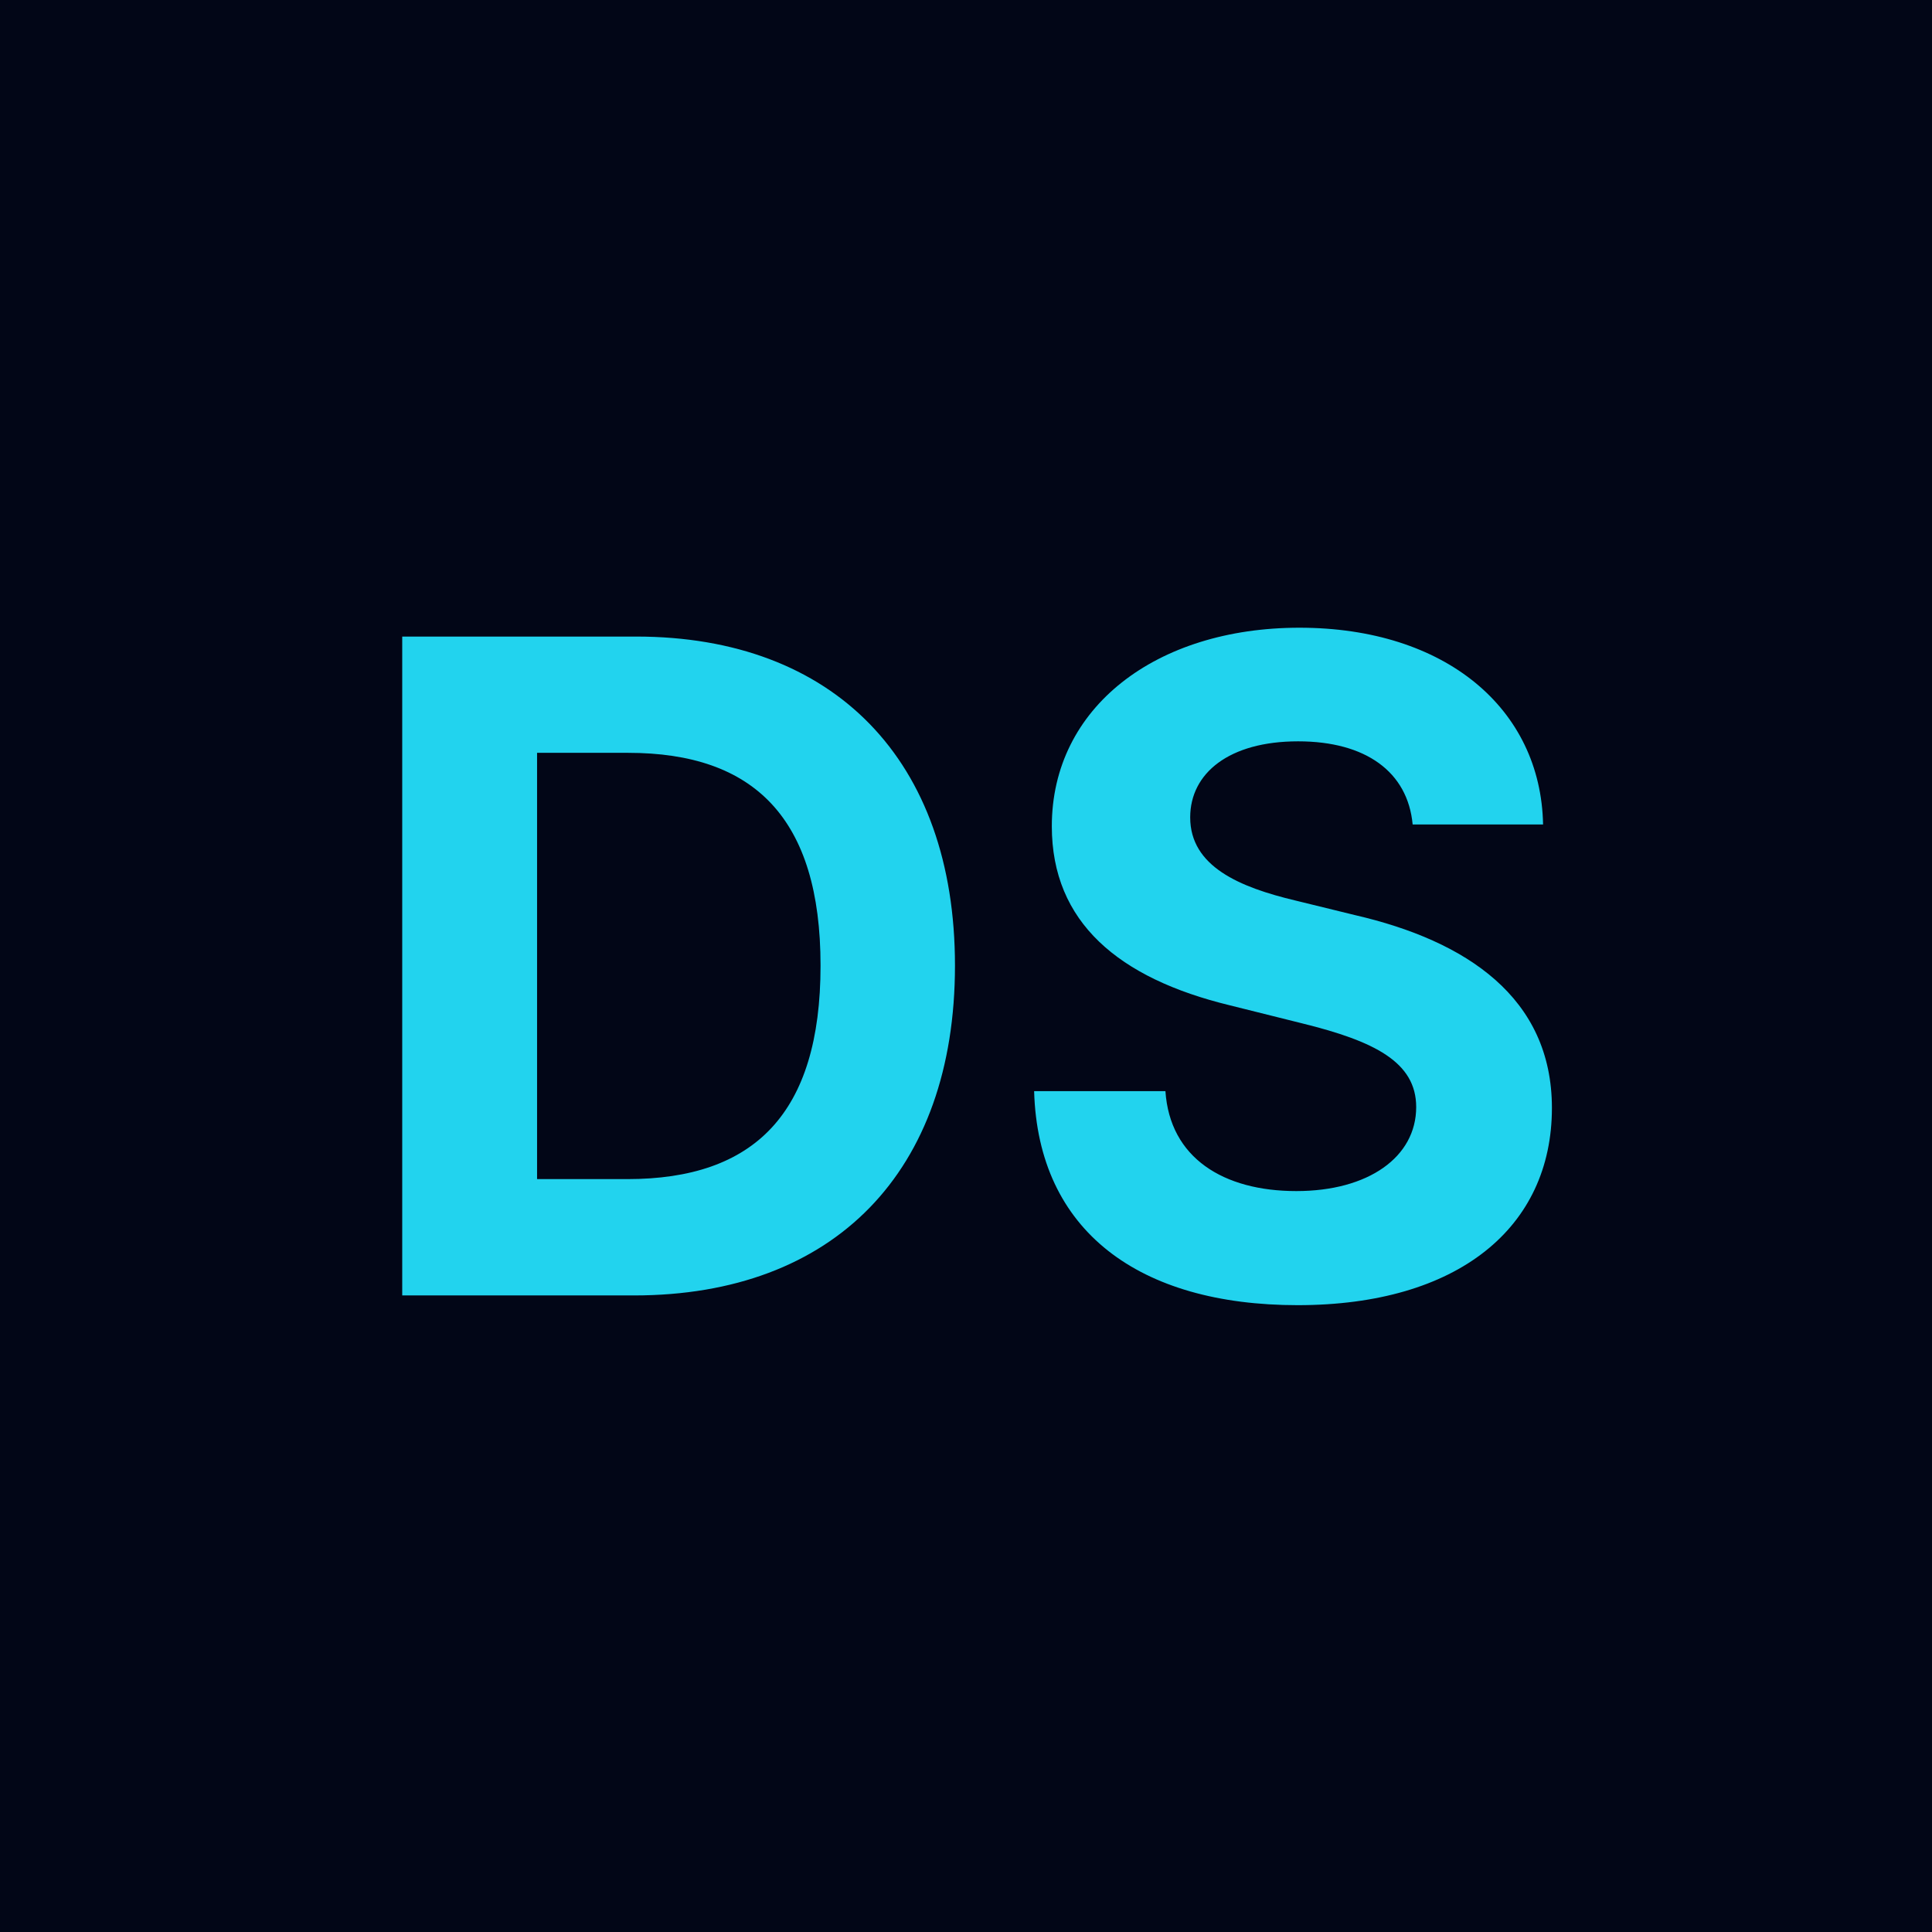
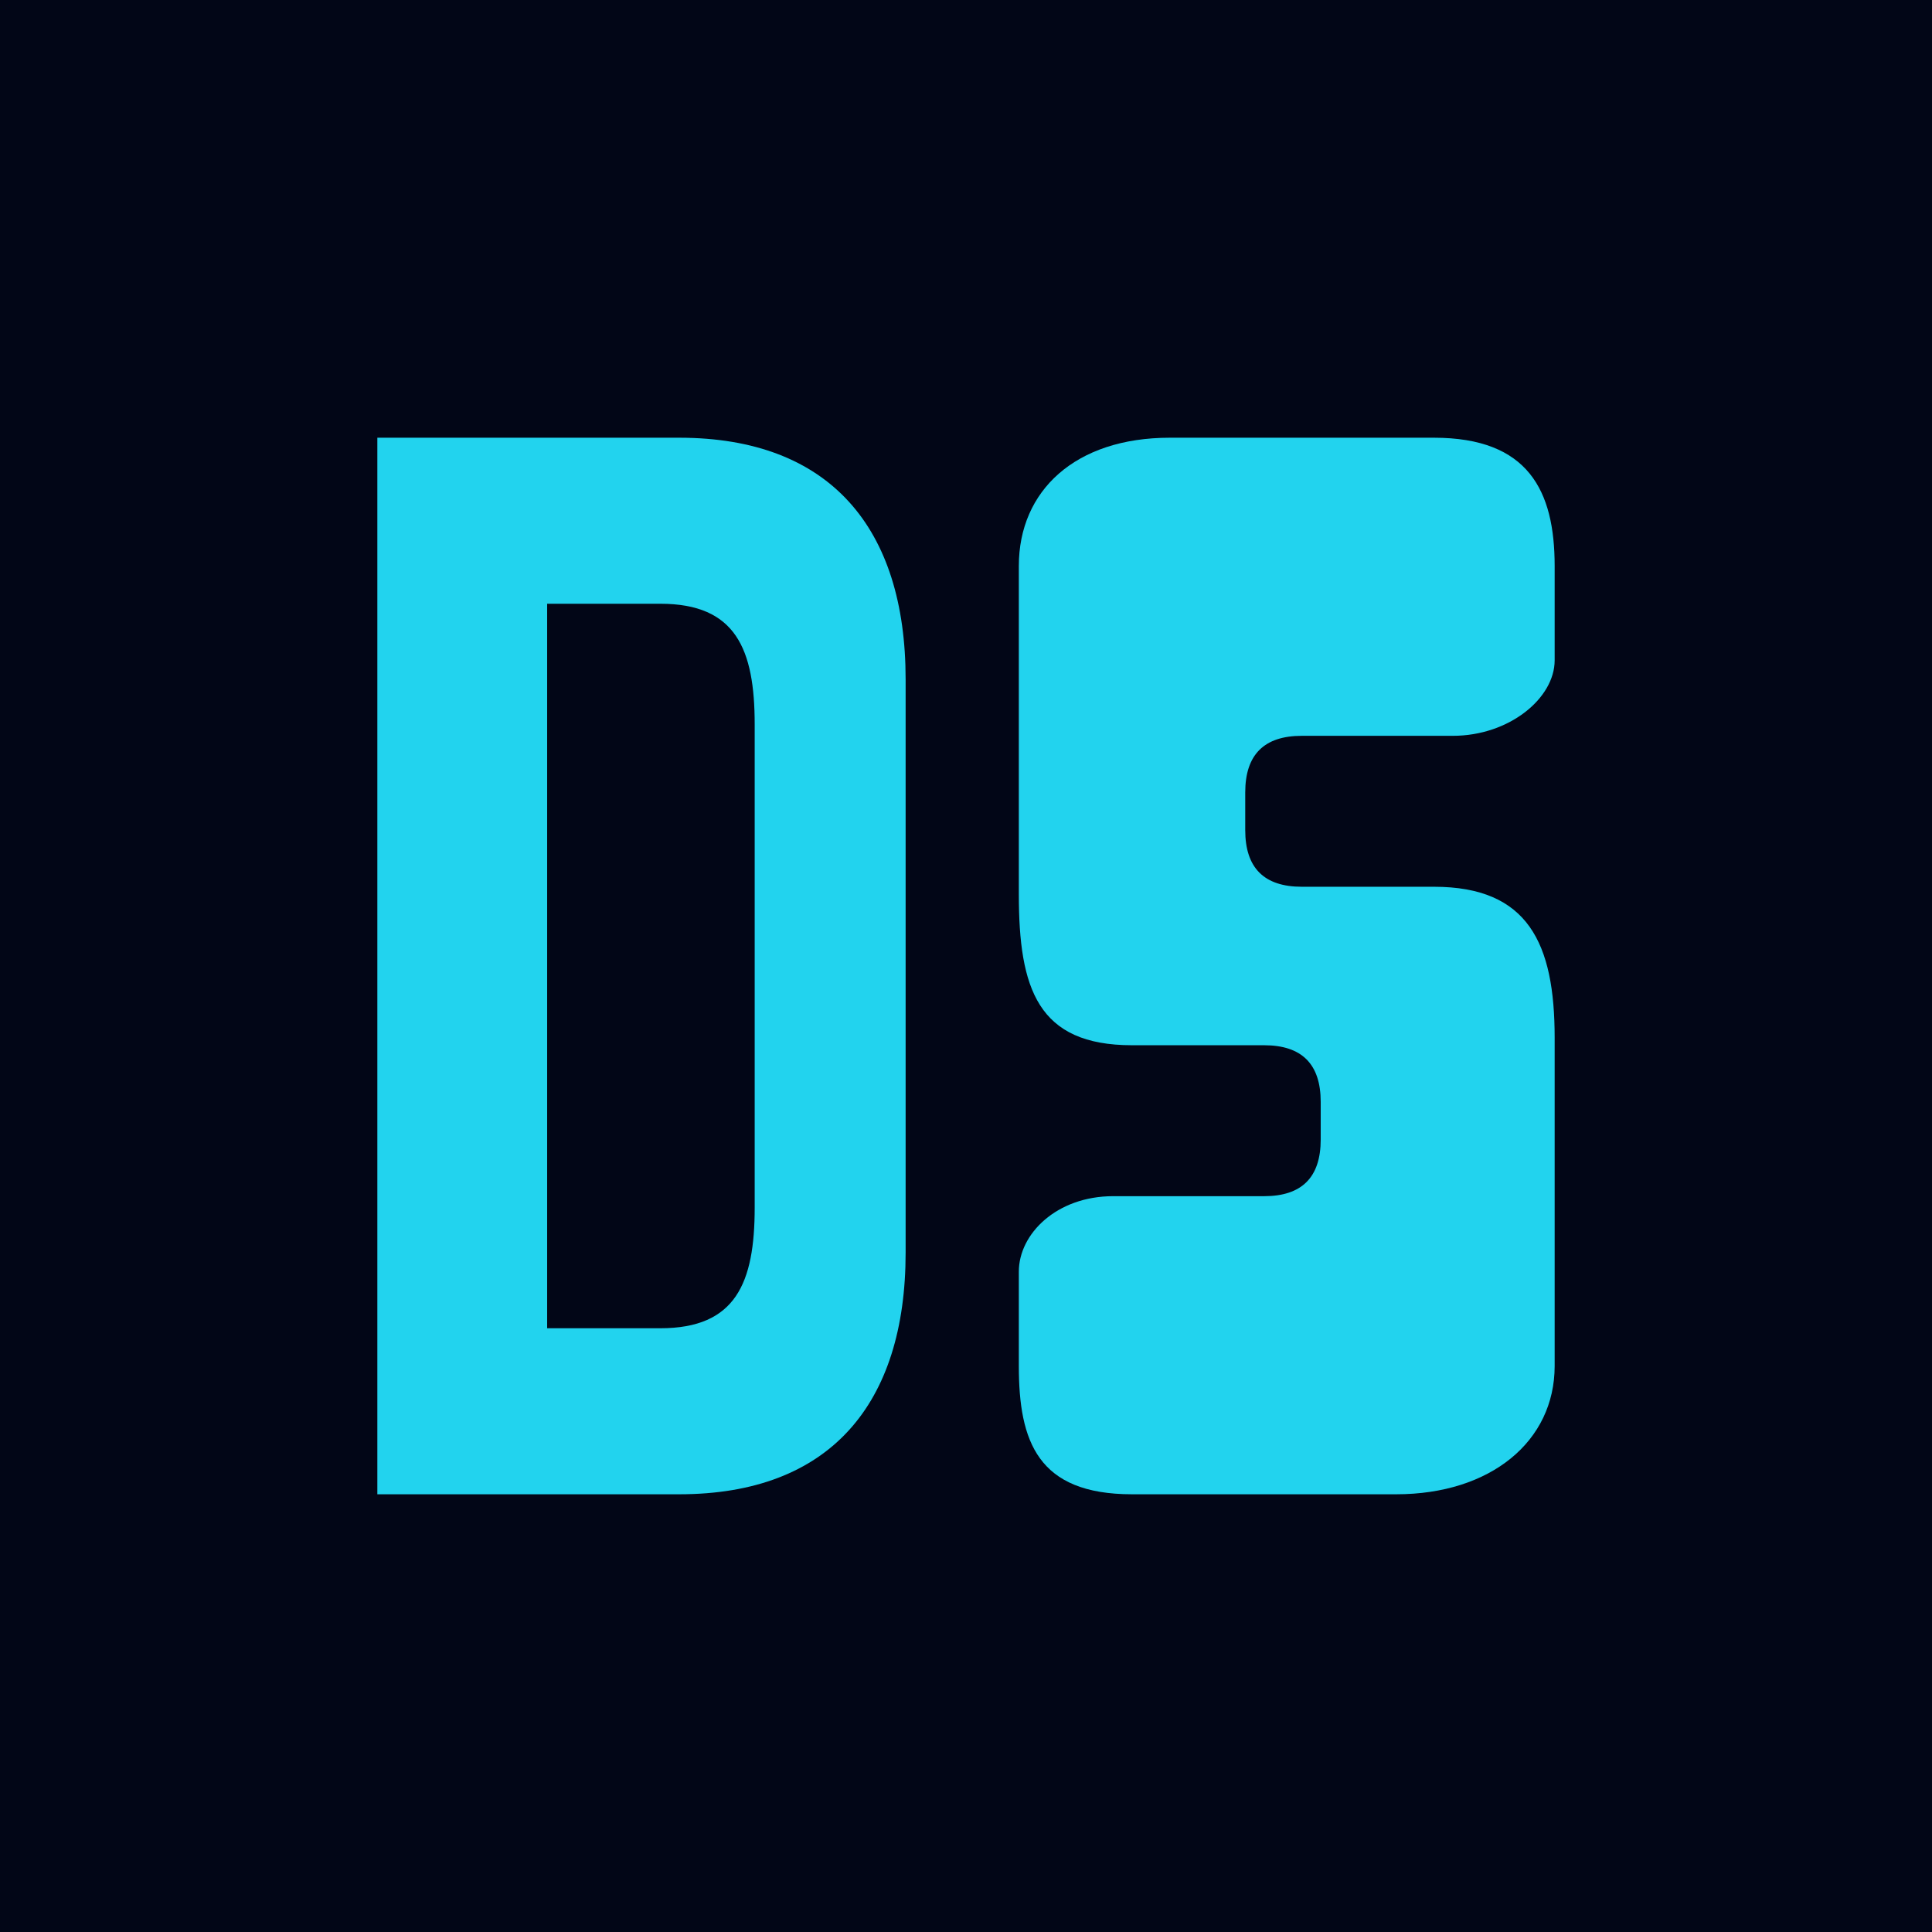
<svg xmlns="http://www.w3.org/2000/svg" viewBox="0 0 512 512" width="512" height="512">
  <rect width="512" height="512" fill="#020617" />
-   <text x="50%" y="50%" font-size="240" font-weight="bold" fill="#22d3ee" font-family="system-ui, -apple-system, sans-serif" text-anchor="middle" dominant-baseline="central">DS</text>
+   <g fill="#22d3ee">
+     <path d="M100,116 L180,116 C220,116 240,140 240,180 L240,332 C240,372 220,396 180,396 L100,396 Z M145,160 L145,352 L175,352 C195,352 200,340 200,320 L200,192 C200,172 195,160 175,160 Z" />
+     <path d="M380,116 C405,116 412,130 412,150 L412,175 C412,185 400,195 385,195 L345,195 C335,195 330,200 330,210 L330,220 C330,230 335,235 345,235 L380,235 C405,235 412,250 412,275 L412,362 C412,382 395,396 370,396 L300,396 C275,396 270,382 270,362 L270,337 C270,327 280,317 295,317 L335,317 C345,317 350,312 350,302 L350,292 C350,282 345,277 335,277 L300,277 C275,277 270,262 270,237 L270,150 C270,130 285,116 310,116 Z" />
+   </g>
</svg>
